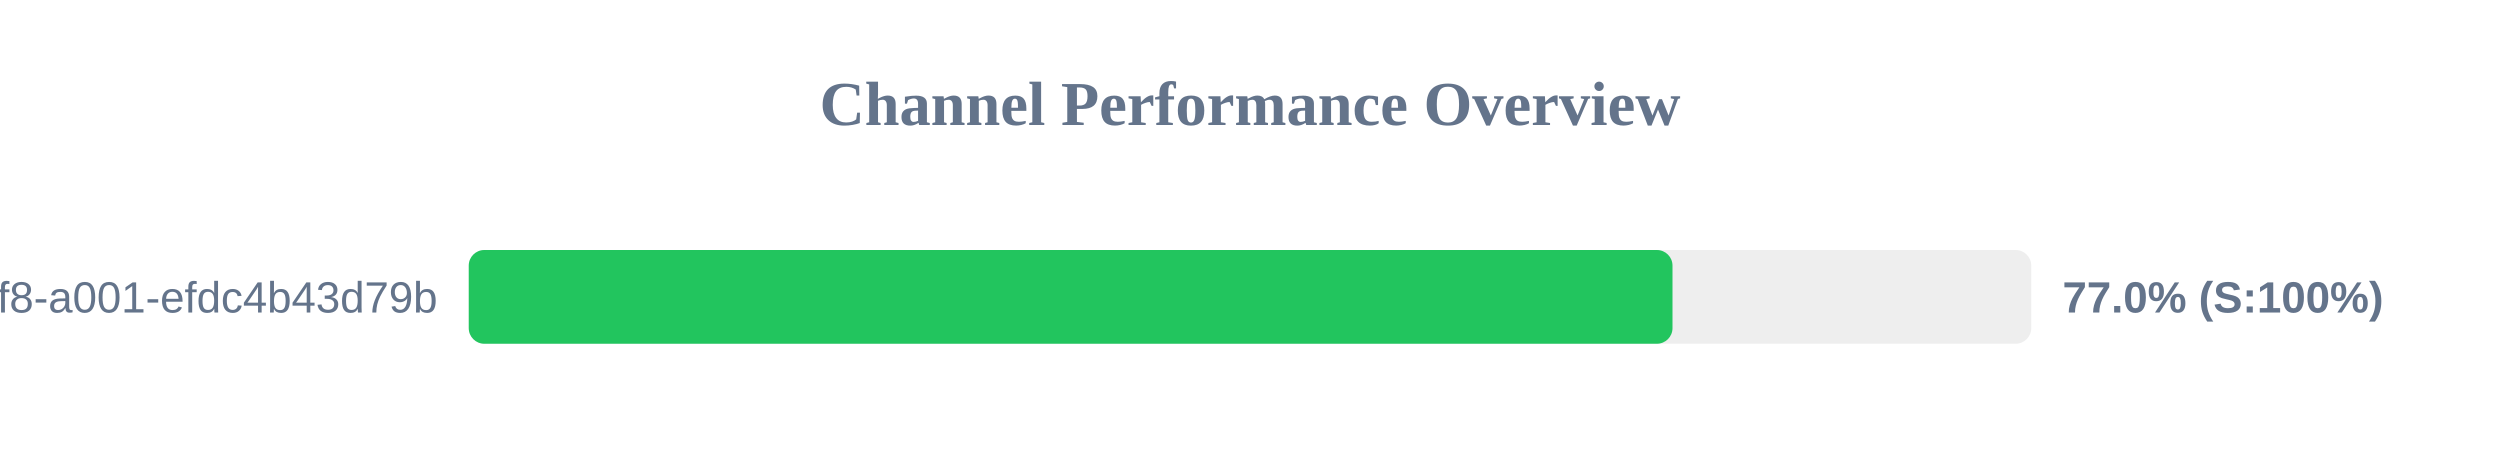
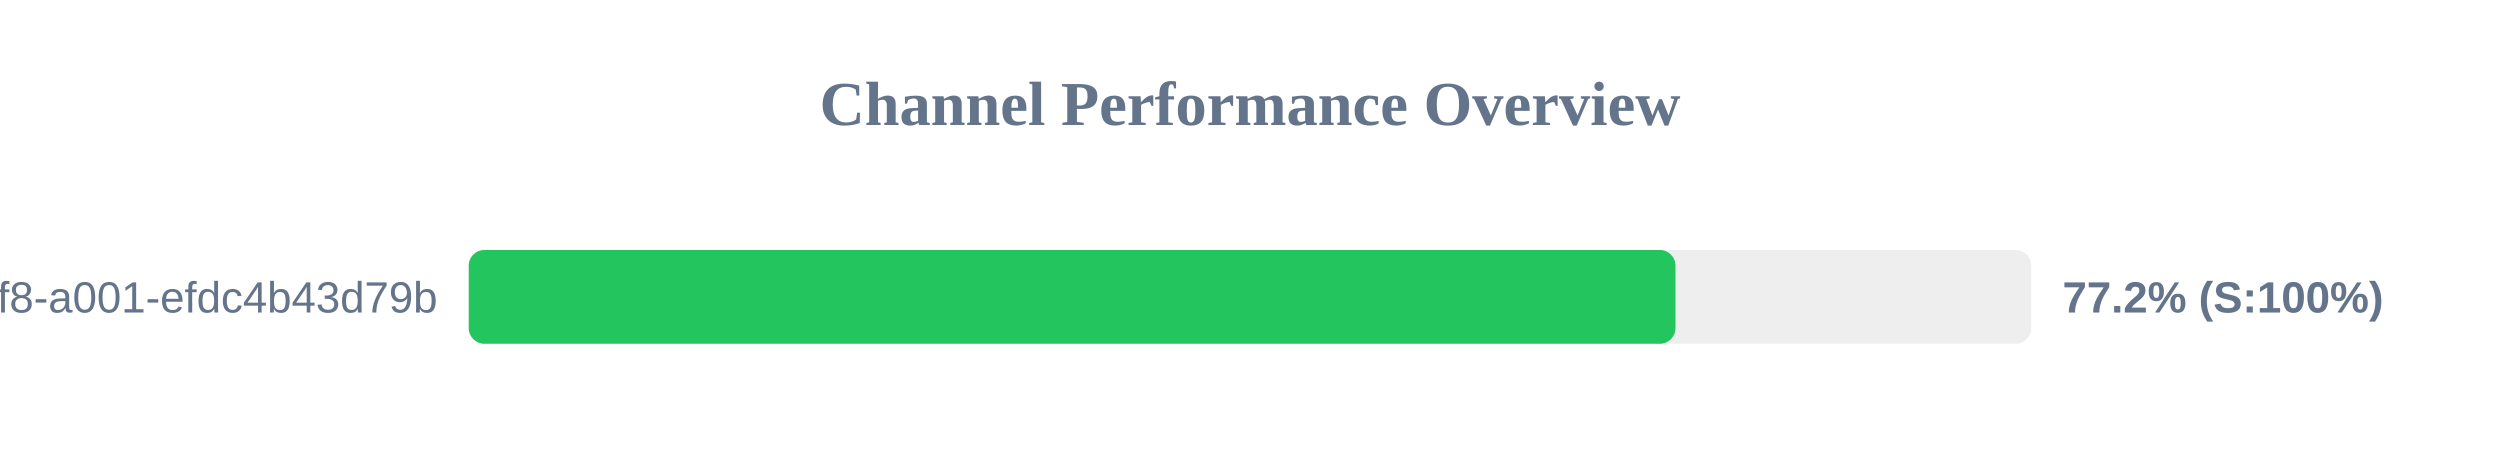
<svg xmlns="http://www.w3.org/2000/svg" width="800" height="150" version="1.1">
  <style>
        .row { font: 14px Arial; fill: #64748b; }
        .score { font: bold 14px Arial; fill: #64748b; }
    </style>
  <text x="400" y="40" text-anchor="middle" font-size="20px" font-weight="bold" fill="#64748b">Channel Performance Overview</text>
  <rect x="150" y="80" width="500" height="30" fill="#eee" rx="5" />
-   <rect x="150" y="80" width="385.2" height="30" fill="#22c55e" rx="5" />
+   <rect x="150" y="80" width="386.15" height="30" fill="#22c55e" rx="5" />
  <text x="140" y="100" text-anchor="end" class="row">?uuid=1fdb6b30-5371-4ff8-a001-efdc4b43d79b</text>
-   <text x="660" y="100" text-anchor="start" class="score">77.0% (S:100%)</text>
+   <text x="660" y="100" text-anchor="start" class="score">77.2% (S:100%)</text>
</svg>
